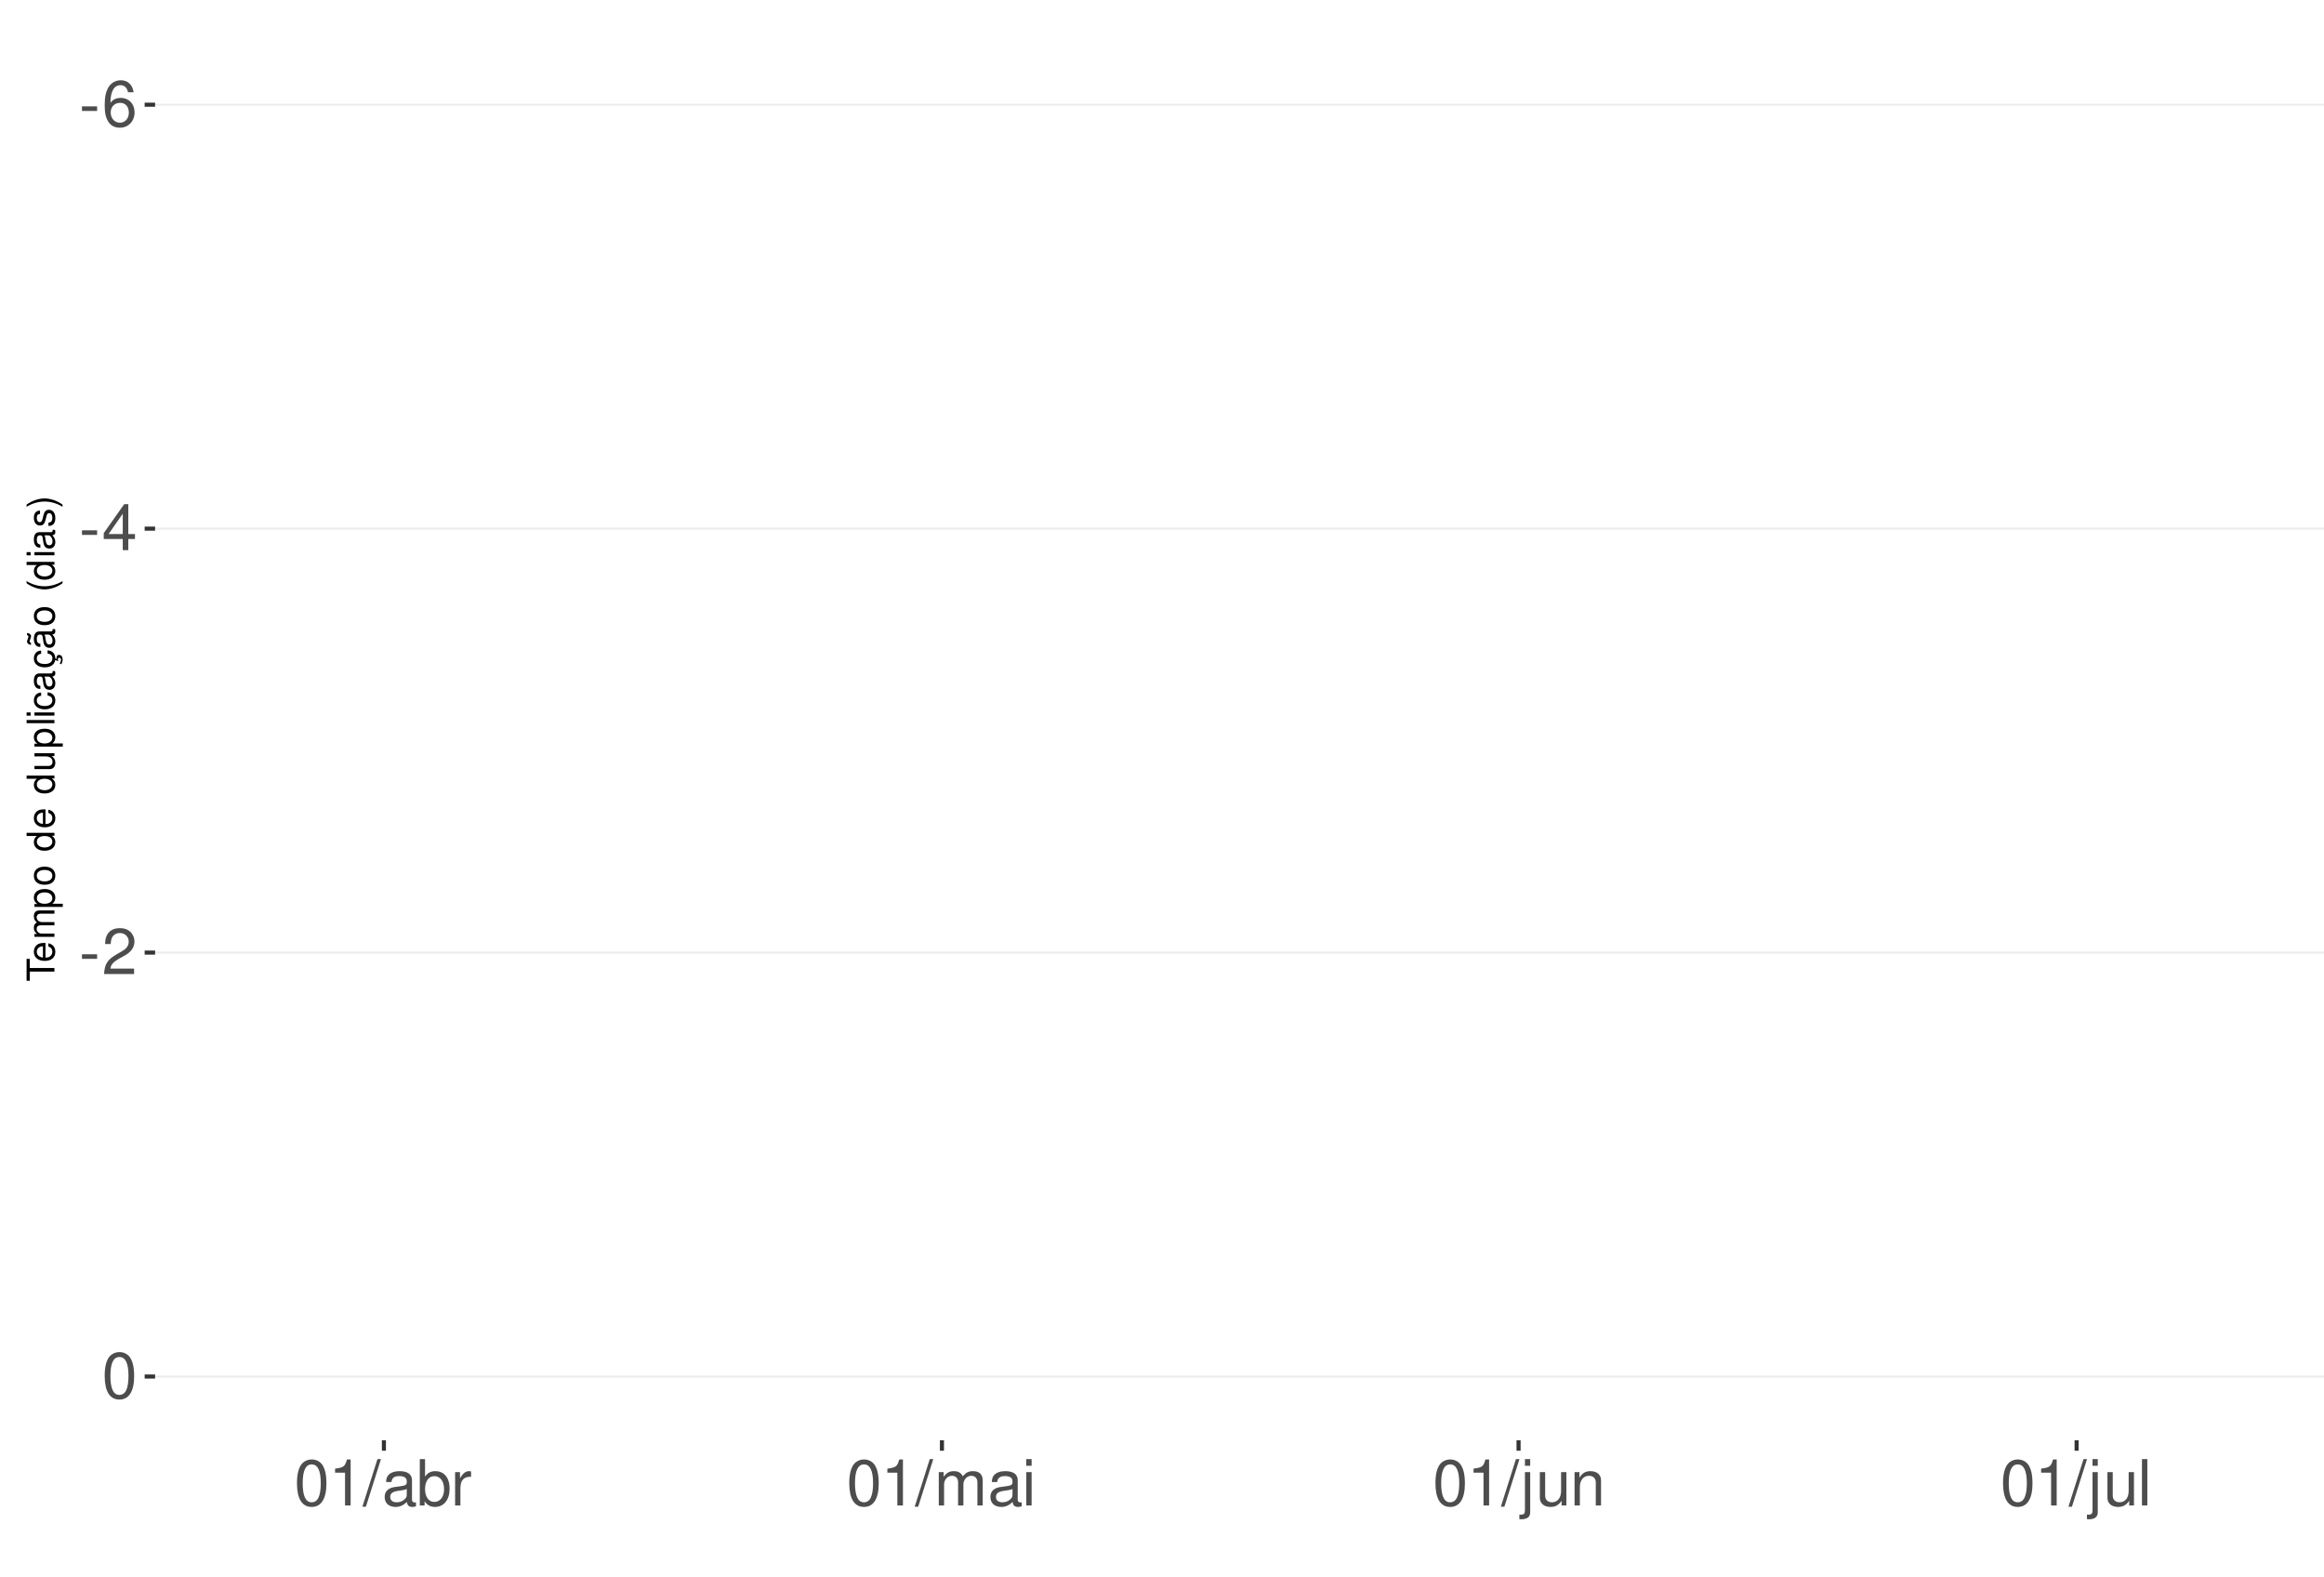
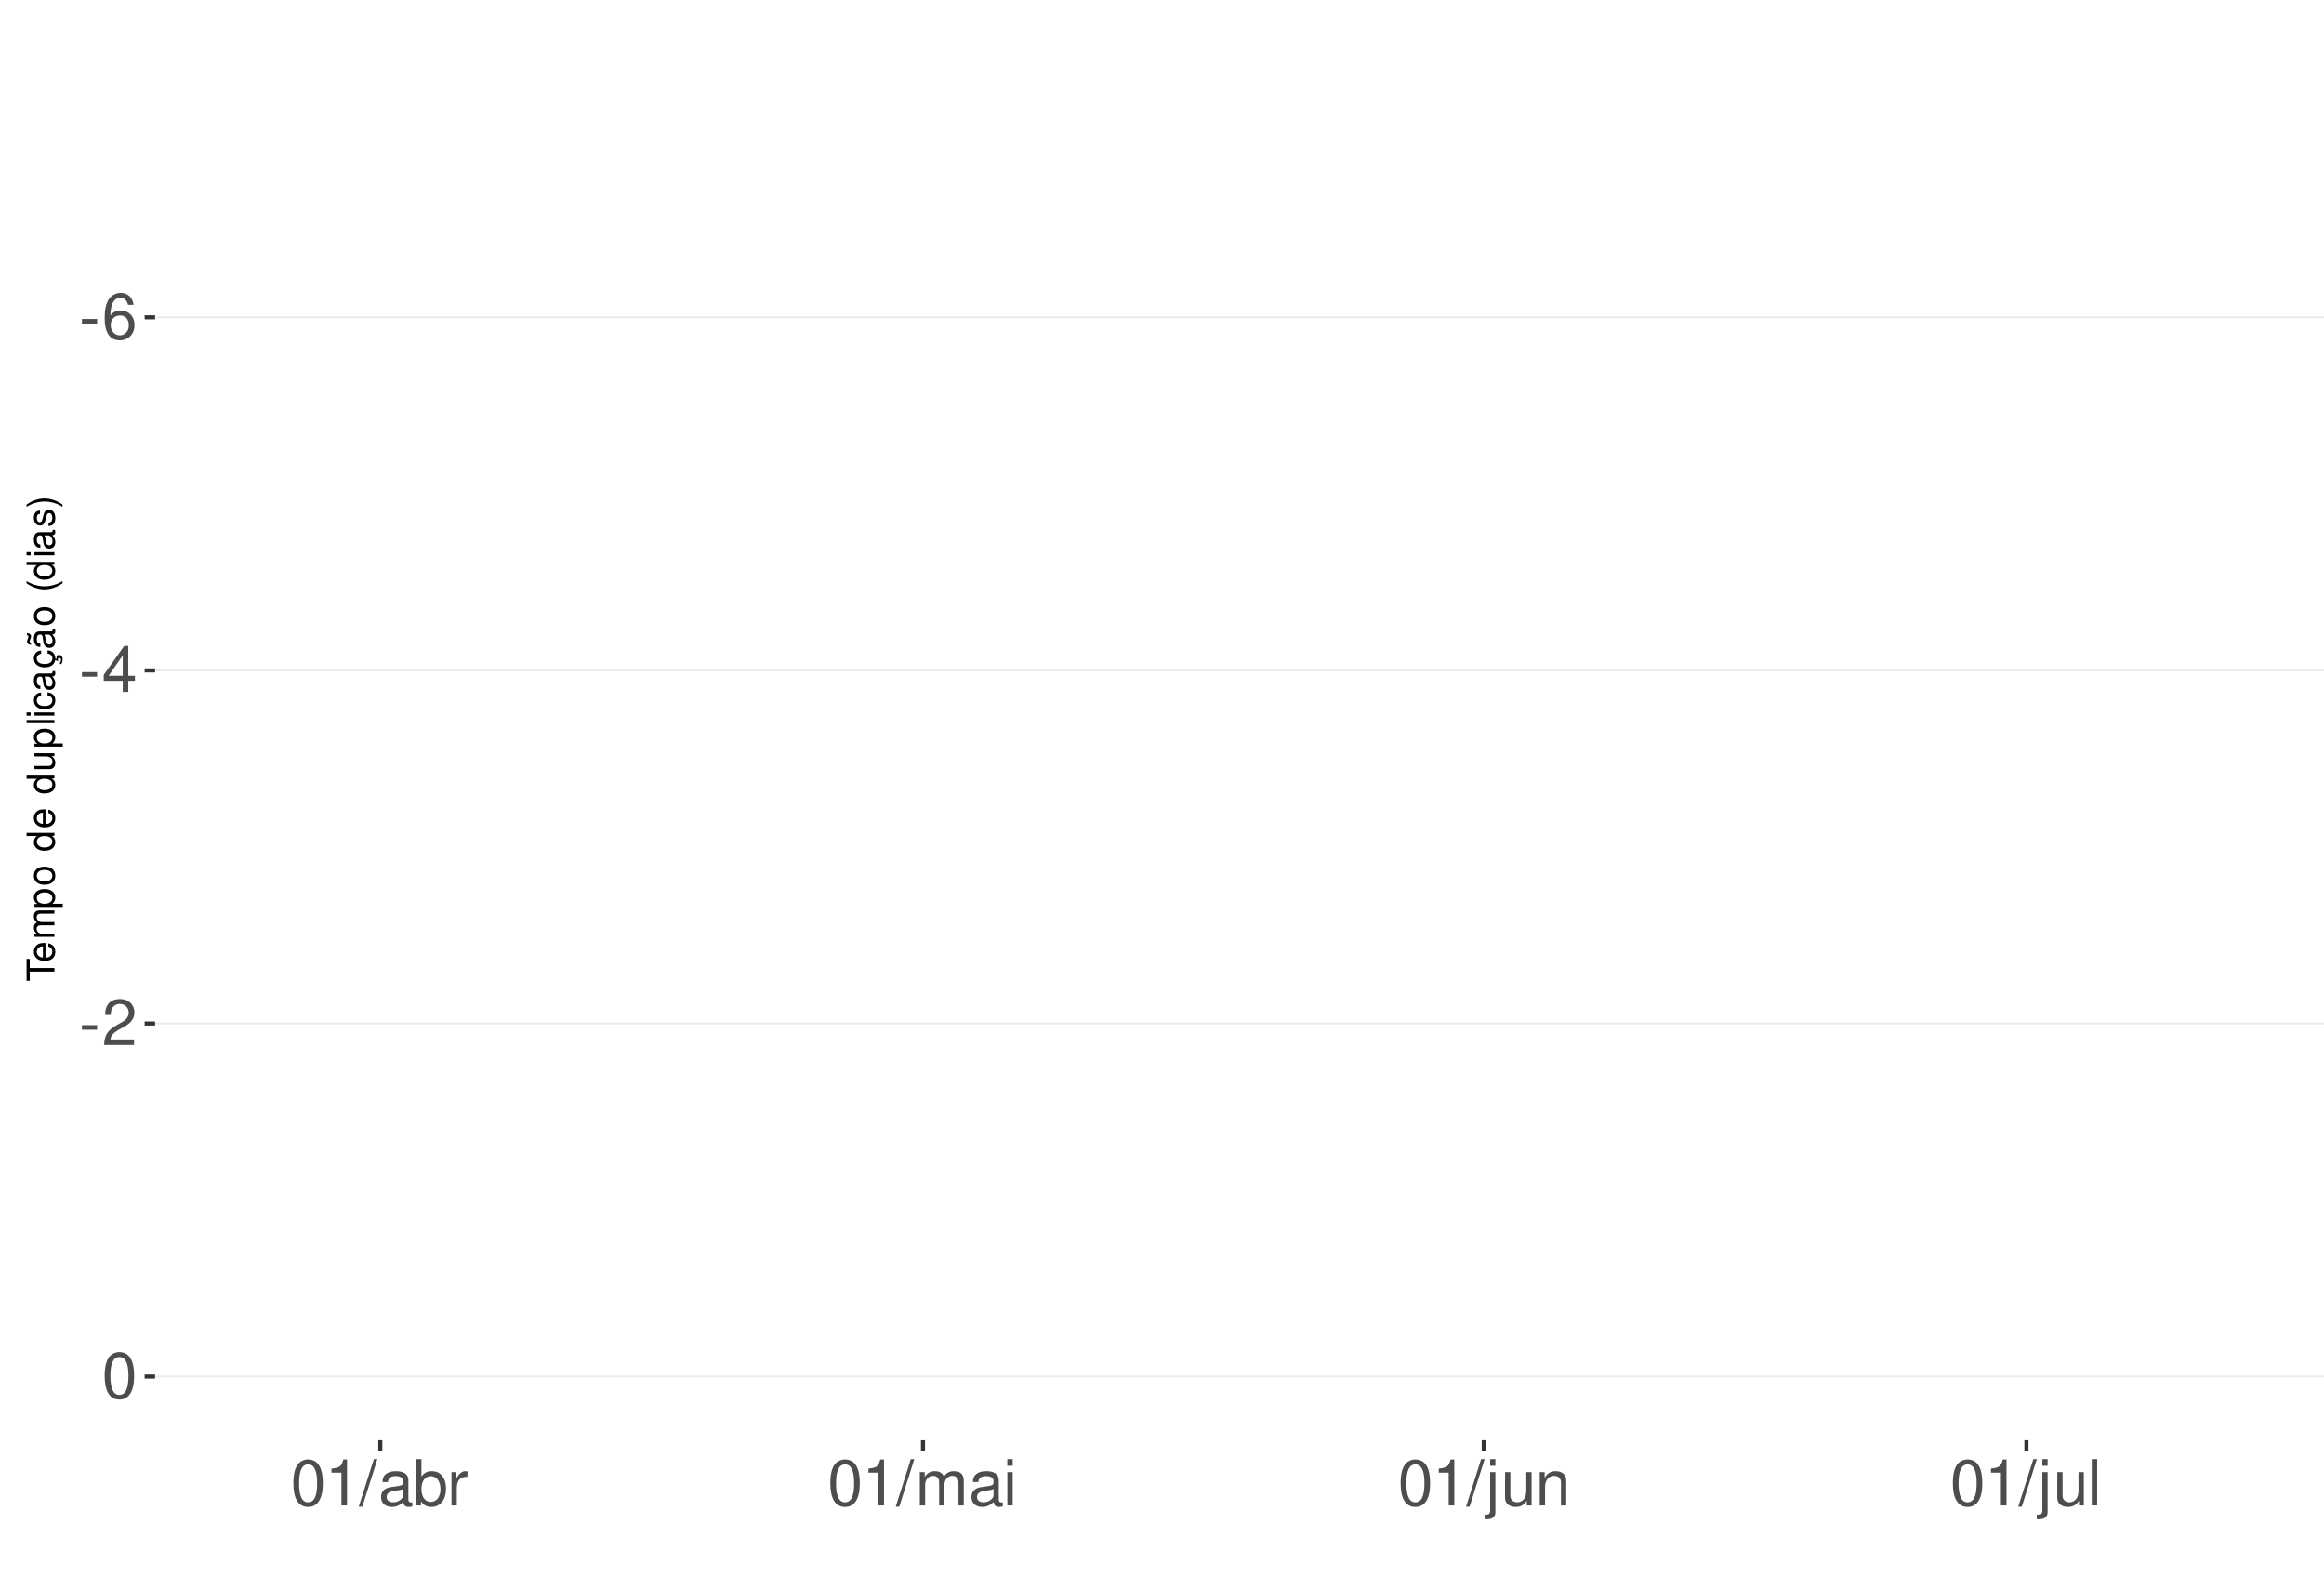
<svg xmlns="http://www.w3.org/2000/svg" xmlns:xlink="http://www.w3.org/1999/xlink" width="609pt" height="413pt" viewBox="0 0 609 413" version="1.1">
  <defs>
    <g>
      <symbol overflow="visible" id="glyph0-0">
        <path style="stroke:none;" d="" />
      </symbol>
      <symbol overflow="visible" id="glyph0-1">
        <path style="stroke:none;" d="M 4.734 -5.203 L 0.766 -5.203 L 0.766 -4 L 4.734 -4 Z M 4.734 -5.203 " />
      </symbol>
      <symbol overflow="visible" id="glyph0-2">
        <path style="stroke:none;" d="M 8.297 -8.906 C 8.016 -10.875 6.75 -12.047 4.953 -12.047 C 3.641 -12.047 2.484 -11.406 1.781 -10.328 C 1.031 -9.141 0.719 -7.672 0.719 -5.5 C 0.719 -3.469 1 -2.188 1.719 -1.109 C 2.344 -0.141 3.375 0.391 4.688 0.391 C 6.922 0.391 8.547 -1.297 8.547 -3.641 C 8.547 -5.859 7.047 -7.422 4.938 -7.422 C 3.766 -7.422 2.844 -7 2.219 -6.109 C 2.234 -9.094 3.172 -10.75 4.844 -10.75 C 5.875 -10.75 6.594 -10.078 6.828 -8.906 Z M 4.75 -6.125 C 6.156 -6.125 7.047 -5.125 7.047 -3.531 C 7.047 -2.016 6.047 -0.922 4.703 -0.922 C 3.328 -0.922 2.297 -2.062 2.297 -3.594 C 2.297 -5.094 3.297 -6.125 4.75 -6.125 Z M 4.75 -6.125 " />
      </symbol>
      <symbol overflow="visible" id="glyph0-3">
        <path style="stroke:none;" d="M 5.453 -2.922 L 5.453 0 L 6.906 0 L 6.906 -2.922 L 8.656 -2.922 L 8.656 -4.234 L 6.906 -4.234 L 6.906 -12.047 L 5.828 -12.047 L 0.469 -4.469 L 0.469 -2.922 Z M 5.453 -4.234 L 1.75 -4.234 L 5.453 -9.547 Z M 5.453 -4.234 " />
      </symbol>
      <symbol overflow="visible" id="glyph0-4">
        <path style="stroke:none;" d="M 8.422 -1.453 L 2.219 -1.453 C 2.359 -2.453 2.891 -3.078 4.344 -3.969 L 6.016 -4.891 C 7.656 -5.812 8.516 -7.047 8.516 -8.531 C 8.516 -9.531 8.109 -10.453 7.406 -11.109 C 6.719 -11.75 5.844 -12.047 4.734 -12.047 C 3.234 -12.047 2.109 -11.516 1.469 -10.484 C 1.047 -9.844 0.859 -9.094 0.828 -7.875 L 2.297 -7.875 C 2.344 -8.688 2.453 -9.172 2.641 -9.578 C 3.031 -10.312 3.797 -10.766 4.688 -10.766 C 6.016 -10.766 7.016 -9.797 7.016 -8.5 C 7.016 -7.531 6.469 -6.703 5.406 -6.094 L 3.875 -5.203 C 1.422 -3.781 0.703 -2.641 0.562 -0.016 L 8.422 -0.016 Z M 8.422 -1.453 " />
      </symbol>
      <symbol overflow="visible" id="glyph0-5">
        <path style="stroke:none;" d="M 4.578 -12.047 C 3.484 -12.047 2.484 -11.547 1.859 -10.734 C 1.094 -9.656 0.719 -8.062 0.719 -5.828 C 0.719 -1.766 2.047 0.391 4.578 0.391 C 7.078 0.391 8.438 -1.766 8.438 -5.734 C 8.438 -8.062 8.078 -9.625 7.297 -10.734 C 6.672 -11.562 5.703 -12.047 4.578 -12.047 Z M 4.578 -10.75 C 6.156 -10.75 6.953 -9.125 6.953 -5.859 C 6.953 -2.438 6.172 -0.828 4.547 -0.828 C 3 -0.828 2.219 -2.5 2.219 -5.812 C 2.219 -9.125 3 -10.75 4.578 -10.75 Z M 4.578 -10.75 " />
      </symbol>
      <symbol overflow="visible" id="glyph0-6">
        <path style="stroke:none;" d="M 4.312 -8.578 L 4.312 0 L 5.781 0 L 5.781 -12.047 L 4.812 -12.047 C 4.297 -10.188 3.969 -9.938 1.703 -9.641 L 1.703 -8.578 Z M 4.312 -8.578 " />
      </symbol>
      <symbol overflow="visible" id="glyph0-7">
        <path style="stroke:none;" d="M 3.812 -12.141 L -0.141 0.328 L 0.781 0.328 L 4.734 -12.141 Z M 3.812 -12.141 " />
      </symbol>
      <symbol overflow="visible" id="glyph0-8">
        <path style="stroke:none;" d="M 8.906 -0.812 C 8.766 -0.781 8.688 -0.781 8.609 -0.781 C 8.125 -0.781 7.859 -1.031 7.859 -1.469 L 7.859 -6.594 C 7.859 -8.141 6.734 -8.984 4.578 -8.984 C 3.297 -8.984 2.281 -8.609 1.688 -7.969 C 1.281 -7.516 1.109 -7.016 1.078 -6.141 L 2.484 -6.141 C 2.594 -7.219 3.234 -7.688 4.531 -7.688 C 5.797 -7.688 6.484 -7.234 6.484 -6.391 L 6.484 -6.031 C 6.469 -5.438 6.156 -5.219 5.031 -5.062 C 3.062 -4.812 2.766 -4.75 2.234 -4.531 C 1.219 -4.094 0.703 -3.328 0.703 -2.203 C 0.703 -0.609 1.797 0.391 3.562 0.391 C 4.656 0.391 5.547 0 6.531 -0.906 C 6.625 0 7.062 0.391 7.969 0.391 C 8.266 0.391 8.438 0.344 8.906 0.234 Z M 6.484 -2.75 C 6.484 -2.281 6.344 -2 5.922 -1.609 C 5.359 -1.094 4.688 -0.828 3.859 -0.828 C 2.781 -0.828 2.156 -1.344 2.156 -2.234 C 2.156 -3.141 2.75 -3.609 4.25 -3.828 C 5.734 -4.031 6.016 -4.094 6.484 -4.312 Z M 6.484 -2.75 " />
      </symbol>
      <symbol overflow="visible" id="glyph0-9">
        <path style="stroke:none;" d="M 0.906 -12.141 L 0.906 0 L 2.156 0 L 2.156 -1.109 C 2.812 -0.094 3.703 0.391 4.906 0.391 C 7.219 0.391 8.719 -1.5 8.719 -4.391 C 8.719 -7.234 7.297 -8.984 4.984 -8.984 C 3.781 -8.984 2.938 -8.531 2.281 -7.547 L 2.281 -12.141 Z M 4.719 -7.672 C 6.266 -7.672 7.266 -6.328 7.266 -4.25 C 7.266 -2.266 6.234 -0.922 4.719 -0.922 C 3.234 -0.922 2.281 -2.25 2.281 -4.297 C 2.281 -6.344 3.234 -7.672 4.719 -7.672 Z M 4.719 -7.672 " />
      </symbol>
      <symbol overflow="visible" id="glyph0-10">
        <path style="stroke:none;" d="M 1.156 -8.734 L 1.156 0 L 2.547 0 L 2.547 -4.531 C 2.562 -6.625 3.438 -7.562 5.344 -7.516 L 5.344 -8.922 C 5.109 -8.969 4.984 -8.984 4.812 -8.984 C 3.922 -8.984 3.234 -8.438 2.438 -7.141 L 2.438 -8.734 Z M 1.156 -8.734 " />
      </symbol>
      <symbol overflow="visible" id="glyph0-11">
        <path style="stroke:none;" d="M 1.172 -8.734 L 1.172 0 L 2.562 0 L 2.562 -5.484 C 2.562 -6.75 3.484 -7.766 4.609 -7.766 C 5.641 -7.766 6.234 -7.125 6.234 -6.016 L 6.234 0 L 7.625 0 L 7.625 -5.484 C 7.625 -6.75 8.547 -7.766 9.672 -7.766 C 10.688 -7.766 11.297 -7.109 11.297 -6.016 L 11.297 0 L 12.688 0 L 12.688 -6.547 C 12.688 -8.109 11.797 -8.984 10.156 -8.984 C 9 -8.984 8.297 -8.625 7.484 -7.641 C 6.969 -8.578 6.266 -8.984 5.125 -8.984 C 3.969 -8.984 3.188 -8.547 2.453 -7.5 L 2.453 -8.734 Z M 1.172 -8.734 " />
      </symbol>
      <symbol overflow="visible" id="glyph0-12">
        <path style="stroke:none;" d="M 2.5 -8.734 L 1.109 -8.734 L 1.109 0 L 2.5 0 Z M 2.5 -12.141 L 1.094 -12.141 L 1.094 -10.391 L 2.5 -10.391 Z M 2.5 -12.141 " />
      </symbol>
      <symbol overflow="visible" id="glyph0-13">
        <path style="stroke:none;" d="M 1.172 -8.734 L 1.172 1.266 C 1.172 2.125 0.906 2.422 0.031 2.422 C -0.062 2.422 -0.109 2.422 -0.297 2.406 L -0.297 3.578 C -0.141 3.609 -0.047 3.625 0.172 3.625 C 1.734 3.625 2.547 3.016 2.547 1.812 L 2.547 -8.734 Z M 2.547 -12.141 L 1.172 -12.141 L 1.172 -10.391 L 2.547 -10.391 Z M 2.547 -12.141 " />
      </symbol>
      <symbol overflow="visible" id="glyph0-14">
        <path style="stroke:none;" d="M 8.031 0 L 8.031 -8.734 L 6.641 -8.734 L 6.641 -3.781 C 6.641 -2 5.719 -0.828 4.266 -0.828 C 3.172 -0.828 2.469 -1.5 2.469 -2.547 L 2.469 -8.734 L 1.078 -8.734 L 1.078 -2 C 1.078 -0.547 2.172 0.391 3.859 0.391 C 5.141 0.391 5.969 -0.062 6.781 -1.219 L 6.781 0 Z M 8.031 0 " />
      </symbol>
      <symbol overflow="visible" id="glyph0-15">
        <path style="stroke:none;" d="M 1.172 -8.734 L 1.172 0 L 2.562 0 L 2.562 -4.812 C 2.562 -6.594 3.5 -7.766 4.938 -7.766 C 6.031 -7.766 6.734 -7.094 6.734 -6.047 L 6.734 0 L 8.109 0 L 8.109 -6.594 C 8.109 -8.047 7.031 -8.984 5.344 -8.984 C 4.047 -8.984 3.219 -8.484 2.453 -7.266 L 2.453 -8.734 Z M 1.172 -8.734 " />
      </symbol>
      <symbol overflow="visible" id="glyph0-16">
        <path style="stroke:none;" d="M 2.531 -12.141 L 1.125 -12.141 L 1.125 0 L 2.531 0 Z M 2.531 -12.141 " />
      </symbol>
      <symbol overflow="visible" id="glyph1-0">
        <path style="stroke:none;" d="" />
      </symbol>
      <symbol overflow="visible" id="glyph1-1">
        <path style="stroke:none;" d="M -6.469 -3.547 L -6.469 -5.938 L -7.297 -5.938 L -7.297 -0.203 L -6.469 -0.203 L -6.469 -2.609 L 0 -2.609 L 0 -3.547 Z M -6.469 -3.547 " />
      </symbol>
      <symbol overflow="visible" id="glyph1-2">
        <path style="stroke:none;" d="M -2.344 -5.125 C -3.141 -5.125 -3.625 -5.062 -4.016 -4.922 C -4.875 -4.578 -5.391 -3.781 -5.391 -2.797 C -5.391 -1.344 -4.281 -0.406 -2.547 -0.406 C -0.812 -0.406 0.234 -1.297 0.234 -2.781 C 0.234 -3.984 -0.453 -4.812 -1.594 -5.016 L -1.594 -4.188 C -0.906 -3.953 -0.547 -3.484 -0.547 -2.812 C -0.547 -2.281 -0.781 -1.828 -1.219 -1.547 C -1.516 -1.344 -1.812 -1.281 -2.344 -1.266 Z M -3.016 -1.297 C -3.984 -1.359 -4.625 -1.953 -4.625 -2.797 C -4.625 -3.641 -3.953 -4.234 -3.016 -4.234 Z M -3.016 -1.297 " />
      </symbol>
      <symbol overflow="visible" id="glyph1-3">
        <path style="stroke:none;" d="M -5.234 -0.703 L 0 -0.703 L 0 -1.547 L -3.297 -1.547 C -4.047 -1.547 -4.656 -2.094 -4.656 -2.766 C -4.656 -3.391 -4.281 -3.734 -3.609 -3.734 L 0 -3.734 L 0 -4.578 L -3.297 -4.578 C -4.047 -4.578 -4.656 -5.125 -4.656 -5.812 C -4.656 -6.422 -4.266 -6.781 -3.609 -6.781 L 0 -6.781 L 0 -7.625 L -3.938 -7.625 C -4.875 -7.625 -5.391 -7.078 -5.391 -6.094 C -5.391 -5.406 -5.188 -4.984 -4.594 -4.484 C -5.156 -4.188 -5.391 -3.766 -5.391 -3.078 C -5.391 -2.375 -5.125 -1.906 -4.5 -1.469 L -5.234 -1.469 Z M -5.234 -0.703 " />
      </symbol>
      <symbol overflow="visible" id="glyph1-4">
        <path style="stroke:none;" d="M 2.188 -0.547 L 2.188 -1.375 L -0.547 -1.375 C -0.016 -1.812 0.234 -2.312 0.234 -2.984 C 0.234 -4.344 -0.859 -5.234 -2.531 -5.234 C -4.297 -5.234 -5.391 -4.375 -5.391 -2.984 C -5.391 -2.266 -5.062 -1.703 -4.453 -1.312 L -5.234 -1.312 L -5.234 -0.547 Z M -4.609 -2.844 C -4.609 -3.766 -3.797 -4.359 -2.547 -4.359 C -1.359 -4.359 -0.547 -3.75 -0.547 -2.844 C -0.547 -1.953 -1.344 -1.375 -2.578 -1.375 C -3.812 -1.375 -4.609 -1.953 -4.609 -2.844 Z M -4.609 -2.844 " />
      </symbol>
      <symbol overflow="visible" id="glyph1-5">
        <path style="stroke:none;" d="M -5.391 -2.719 C -5.391 -1.234 -4.344 -0.359 -2.578 -0.359 C -0.812 -0.359 0.234 -1.234 0.234 -2.734 C 0.234 -4.203 -0.812 -5.094 -2.547 -5.094 C -4.359 -5.094 -5.391 -4.234 -5.391 -2.719 Z M -4.625 -2.734 C -4.625 -3.672 -3.844 -4.234 -2.547 -4.234 C -1.312 -4.234 -0.547 -3.656 -0.547 -2.734 C -0.547 -1.797 -1.312 -1.234 -2.578 -1.234 C -3.844 -1.234 -4.625 -1.797 -4.625 -2.734 Z M -4.625 -2.734 " />
      </symbol>
      <symbol overflow="visible" id="glyph1-6">
        <path style="stroke:none;" d="" />
      </symbol>
      <symbol overflow="visible" id="glyph1-7">
        <path style="stroke:none;" d="M -7.297 -4.953 L -7.297 -4.125 L -4.578 -4.125 C -5.109 -3.766 -5.391 -3.203 -5.391 -2.516 C -5.391 -1.156 -4.297 -0.266 -2.625 -0.266 C -0.859 -0.266 0.234 -1.125 0.234 -2.547 C 0.234 -3.266 -0.047 -3.766 -0.688 -4.203 L 0 -4.203 L 0 -4.953 Z M -4.609 -2.656 C -4.609 -3.547 -3.812 -4.125 -2.562 -4.125 C -1.344 -4.125 -0.547 -3.547 -0.547 -2.656 C -0.547 -1.734 -1.359 -1.125 -2.578 -1.125 C -3.797 -1.125 -4.609 -1.734 -4.609 -2.656 Z M -4.609 -2.656 " />
      </symbol>
      <symbol overflow="visible" id="glyph1-8">
        <path style="stroke:none;" d="M 0 -4.812 L -5.234 -4.812 L -5.234 -3.984 L -2.266 -3.984 C -1.203 -3.984 -0.5 -3.438 -0.5 -2.562 C -0.5 -1.906 -0.906 -1.484 -1.531 -1.484 L -5.234 -1.484 L -5.234 -0.656 L -1.203 -0.656 C -0.328 -0.656 0.234 -1.297 0.234 -2.312 C 0.234 -3.094 -0.047 -3.578 -0.734 -4.062 L 0 -4.062 Z M 0 -4.812 " />
      </symbol>
      <symbol overflow="visible" id="glyph1-9">
        <path style="stroke:none;" d="M -7.297 -1.516 L -7.297 -0.688 L 0 -0.688 L 0 -1.516 Z M -7.297 -1.516 " />
      </symbol>
      <symbol overflow="visible" id="glyph1-10">
        <path style="stroke:none;" d="M -5.234 -1.5 L -5.234 -0.672 L 0 -0.672 L 0 -1.5 Z M -7.297 -1.5 L -7.297 -0.656 L -6.234 -0.656 L -6.234 -1.5 Z M -7.297 -1.5 " />
      </symbol>
      <symbol overflow="visible" id="glyph1-11">
        <path style="stroke:none;" d="M -3.484 -4.703 C -3.984 -4.672 -4.312 -4.562 -4.609 -4.359 C -5.094 -4 -5.391 -3.375 -5.391 -2.641 C -5.391 -1.219 -4.266 -0.312 -2.531 -0.312 C -0.844 -0.312 0.234 -1.203 0.234 -2.625 C 0.234 -3.875 -0.516 -4.672 -1.797 -4.766 L -1.797 -3.938 C -0.953 -3.797 -0.547 -3.359 -0.547 -2.656 C -0.547 -1.734 -1.297 -1.188 -2.531 -1.188 C -3.844 -1.188 -4.625 -1.719 -4.625 -2.625 C -4.625 -3.328 -4.203 -3.766 -3.484 -3.875 Z M -3.484 -4.703 " />
      </symbol>
      <symbol overflow="visible" id="glyph1-12">
        <path style="stroke:none;" d="M -0.484 -5.344 C -0.469 -5.266 -0.469 -5.219 -0.469 -5.172 C -0.469 -4.875 -0.625 -4.719 -0.875 -4.719 L -3.953 -4.719 C -4.891 -4.719 -5.391 -4.047 -5.391 -2.75 C -5.391 -1.984 -5.172 -1.375 -4.781 -1.016 C -4.516 -0.766 -4.203 -0.672 -3.688 -0.656 L -3.688 -1.484 C -4.328 -1.562 -4.625 -1.938 -4.625 -2.719 C -4.625 -3.484 -4.344 -3.891 -3.844 -3.891 L -3.625 -3.891 C -3.266 -3.875 -3.125 -3.703 -3.047 -3.016 C -2.891 -1.844 -2.844 -1.656 -2.719 -1.344 C -2.453 -0.734 -2 -0.422 -1.312 -0.422 C -0.375 -0.422 0.234 -1.078 0.234 -2.141 C 0.234 -2.797 0 -3.328 -0.547 -3.922 C 0 -3.984 0.234 -4.234 0.234 -4.781 C 0.234 -4.953 0.203 -5.062 0.141 -5.344 Z M -1.656 -3.891 C -1.375 -3.891 -1.203 -3.812 -0.969 -3.562 C -0.656 -3.219 -0.5 -2.812 -0.5 -2.312 C -0.5 -1.672 -0.812 -1.297 -1.344 -1.297 C -1.891 -1.297 -2.172 -1.656 -2.297 -2.547 C -2.422 -3.438 -2.453 -3.609 -2.594 -3.891 Z M -1.656 -3.891 " />
      </symbol>
      <symbol overflow="visible" id="glyph1-13">
        <path style="stroke:none;" d="M 0.234 -2.641 C 0.234 -3.875 -0.547 -4.703 -1.797 -4.766 L -1.797 -3.938 C -0.953 -3.797 -0.531 -3.359 -0.531 -2.656 C -0.531 -1.734 -1.281 -1.188 -2.516 -1.188 C -3.844 -1.188 -4.625 -1.719 -4.625 -2.625 C -4.625 -3.328 -4.203 -3.766 -3.484 -3.875 L -3.484 -4.703 C -3.984 -4.672 -4.312 -4.562 -4.609 -4.359 C -5.094 -4 -5.391 -3.375 -5.391 -2.641 C -5.391 -1.219 -4.266 -0.312 -2.531 -0.312 C -1.469 -0.312 -0.625 -0.672 -0.156 -1.312 C 0.047 -1.594 0.125 -1.812 0.203 -2.25 L 0.922 -1.938 L 0.984 -2.062 C 0.938 -2.188 0.906 -2.25 0.906 -2.375 C 0.906 -2.656 1.047 -2.828 1.281 -2.828 C 1.547 -2.828 1.734 -2.594 1.734 -2.297 C 1.734 -2.031 1.672 -1.844 1.438 -1.406 L 1.406 -1.312 L 1.812 -1.094 C 2.078 -1.75 2.141 -1.953 2.141 -2.344 C 2.141 -3.109 1.781 -3.578 1.203 -3.578 C 0.781 -3.578 0.547 -3.297 0.547 -2.797 C 0.547 -2.703 0.547 -2.641 0.562 -2.516 Z M 0.234 -2.641 " />
      </symbol>
      <symbol overflow="visible" id="glyph1-14">
        <path style="stroke:none;" d="M -0.484 -5.344 C -0.469 -5.266 -0.469 -5.219 -0.469 -5.172 C -0.469 -4.875 -0.625 -4.719 -0.875 -4.719 L -3.953 -4.719 C -4.891 -4.719 -5.391 -4.047 -5.391 -2.75 C -5.391 -1.984 -5.172 -1.375 -4.781 -1.016 C -4.516 -0.766 -4.203 -0.672 -3.688 -0.656 L -3.688 -1.484 C -4.328 -1.562 -4.625 -1.938 -4.625 -2.719 C -4.625 -3.484 -4.344 -3.891 -3.844 -3.891 L -3.625 -3.891 C -3.266 -3.875 -3.125 -3.703 -3.047 -3.016 C -2.891 -1.844 -2.844 -1.656 -2.719 -1.344 C -2.453 -0.734 -2 -0.422 -1.312 -0.422 C -0.375 -0.422 0.234 -1.078 0.234 -2.141 C 0.234 -2.797 0 -3.328 -0.547 -3.922 C 0 -3.984 0.234 -4.234 0.234 -4.781 C 0.234 -4.953 0.203 -5.062 0.141 -5.344 Z M -1.656 -3.891 C -1.375 -3.891 -1.203 -3.812 -0.969 -3.562 C -0.656 -3.219 -0.5 -2.812 -0.5 -2.312 C -0.5 -1.672 -0.812 -1.297 -1.344 -1.297 C -1.891 -1.297 -2.172 -1.656 -2.297 -2.547 C -2.422 -3.438 -2.453 -3.609 -2.594 -3.891 Z M -7.172 -3.75 C -6.922 -3.672 -6.812 -3.547 -6.812 -3.375 C -6.812 -3.25 -6.875 -2.984 -6.984 -2.734 C -7.156 -2.312 -7.172 -2.25 -7.172 -2.047 C -7.172 -1.594 -6.797 -1.297 -6.141 -1.188 L -6.141 -1.766 C -6.375 -1.812 -6.5 -1.938 -6.5 -2.094 C -6.5 -2.203 -6.469 -2.344 -6.375 -2.578 C -6.156 -3.156 -6.125 -3.234 -6.125 -3.438 C -6.125 -3.922 -6.484 -4.219 -7.172 -4.312 Z M -7.172 -3.75 " />
      </symbol>
      <symbol overflow="visible" id="glyph1-15">
        <path style="stroke:none;" d="M -7.297 -2.359 C -5.984 -1.359 -4.156 -0.734 -2.594 -0.734 C -1.016 -0.734 0.812 -1.359 2.125 -2.359 L 2.125 -2.906 C 0.688 -2.031 -0.984 -1.547 -2.594 -1.547 C -4.188 -1.547 -5.875 -2.031 -7.297 -2.906 Z M -7.297 -2.359 " />
      </symbol>
      <symbol overflow="visible" id="glyph1-16">
        <path style="stroke:none;" d="M -3.781 -4.375 C -4.812 -4.375 -5.391 -3.688 -5.391 -2.484 C -5.391 -1.266 -4.766 -0.469 -3.797 -0.469 C -2.969 -0.469 -2.578 -0.891 -2.281 -2.125 L -2.094 -2.906 C -1.953 -3.484 -1.734 -3.719 -1.375 -3.719 C -0.875 -3.719 -0.547 -3.234 -0.547 -2.5 C -0.547 -2.047 -0.672 -1.672 -0.891 -1.453 C -1.047 -1.328 -1.188 -1.266 -1.562 -1.219 L -1.562 -0.344 C -0.344 -0.375 0.234 -1.062 0.234 -2.438 C 0.234 -3.75 -0.422 -4.594 -1.438 -4.594 C -2.203 -4.594 -2.641 -4.156 -2.891 -3.109 L -3.078 -2.312 C -3.234 -1.625 -3.453 -1.344 -3.828 -1.344 C -4.312 -1.344 -4.625 -1.766 -4.625 -2.453 C -4.625 -3.125 -4.328 -3.484 -3.781 -3.5 Z M -3.781 -4.375 " />
      </symbol>
      <symbol overflow="visible" id="glyph1-17">
        <path style="stroke:none;" d="M 2.125 -0.938 C 0.812 -1.938 -1.016 -2.562 -2.578 -2.562 C -4.156 -2.562 -5.984 -1.938 -7.297 -0.938 L -7.297 -0.375 C -5.859 -1.266 -4.188 -1.75 -2.578 -1.75 C -0.984 -1.75 0.703 -1.266 2.125 -0.375 Z M 2.125 -0.938 " />
      </symbol>
    </g>
    <clipPath id="clip1">
      <path d="M 40.645 9.961 L 609 9.961 L 609 377.328 L 40.645 377.328 Z M 40.645 9.961 " />
    </clipPath>
    <clipPath id="clip2">
-       <path d="M 40.645 27 L 609 27 L 609 28 L 40.645 28 Z M 40.645 27 " />
+       <path d="M 40.645 82 L 609 82 L 609 84 L 40.645 84 Z M 40.645 82 " />
    </clipPath>
    <clipPath id="clip3">
-       <path d="M 40.645 138 L 609 138 L 609 139 L 40.645 139 Z M 40.645 138 " />
+       <path d="M 40.645 175 L 609 175 L 609 176 L 40.645 176 Z M 40.645 175 " />
    </clipPath>
    <clipPath id="clip4">
-       <path d="M 40.645 249 L 609 249 L 609 250 L 40.645 250 Z M 40.645 249 " />
+       <path d="M 40.645 267 L 609 267 L 609 269 L 40.645 269 Z M 40.645 267 " />
    </clipPath>
    <clipPath id="clip5">
      <path d="M 40.645 360 L 609 360 L 609 361 L 40.645 361 Z M 40.645 360 " />
    </clipPath>
  </defs>
  <g id="surface354">
    <rect x="0" y="0" width="609" height="413" style="fill:rgb(100%,100%,100%);fill-opacity:1;stroke:none;" />
    <rect x="0" y="0" width="609" height="413" style="fill:rgb(100%,100%,100%);fill-opacity:1;stroke:none;" />
    <path style="fill:none;stroke-width:1.067;stroke-linecap:round;stroke-linejoin:round;stroke:rgb(100%,100%,100%);stroke-opacity:1;stroke-miterlimit:10;" d="M 0 413 L 609 413 L 609 0 L 0 0 Z M 0 413 " />
    <g clip-path="url(#clip1)" clip-rule="nonzero">
      <path style=" stroke:none;fill-rule:nonzero;fill:rgb(100%,100%,100%);fill-opacity:1;" d="M 40.645 377.328 L 609 377.328 L 609 9.961 L 40.645 9.961 Z M 40.645 377.328 " />
    </g>
    <g clip-path="url(#clip2)" clip-rule="nonzero">
-       <path style="fill:none;stroke-width:0.533;stroke-linecap:butt;stroke-linejoin:round;stroke:rgb(92.157%,92.157%,92.157%);stroke-opacity:1;stroke-miterlimit:10;" d="M 40.645 27.43 L 609 27.43 " />
+       <path style="fill:none;stroke-width:0.533;stroke-linecap:butt;stroke-linejoin:round;stroke:rgb(92.157%,92.157%,92.157%);stroke-opacity:1;stroke-miterlimit:10;" d="M 40.645 83.137 L 609 83.137 " />
    </g>
    <g clip-path="url(#clip3)" clip-rule="nonzero">
-       <path style="fill:none;stroke-width:0.533;stroke-linecap:butt;stroke-linejoin:round;stroke:rgb(92.157%,92.157%,92.157%);stroke-opacity:1;stroke-miterlimit:10;" d="M 40.645 138.496 L 609 138.496 " />
+       <path style="fill:none;stroke-width:0.533;stroke-linecap:butt;stroke-linejoin:round;stroke:rgb(92.157%,92.157%,92.157%);stroke-opacity:1;stroke-miterlimit:10;" d="M 40.645 175.633 L 609 175.633 " />
    </g>
    <g clip-path="url(#clip4)" clip-rule="nonzero">
-       <path style="fill:none;stroke-width:0.533;stroke-linecap:butt;stroke-linejoin:round;stroke:rgb(92.157%,92.157%,92.157%);stroke-opacity:1;stroke-miterlimit:10;" d="M 40.645 249.562 L 609 249.562 " />
+       <path style="fill:none;stroke-width:0.533;stroke-linecap:butt;stroke-linejoin:round;stroke:rgb(92.157%,92.157%,92.157%);stroke-opacity:1;stroke-miterlimit:10;" d="M 40.645 268.133 L 609 268.133 " />
    </g>
    <g clip-path="url(#clip5)" clip-rule="nonzero">
      <path style="fill:none;stroke-width:0.533;stroke-linecap:butt;stroke-linejoin:round;stroke:rgb(92.157%,92.157%,92.157%);stroke-opacity:1;stroke-miterlimit:10;" d="M 40.645 360.629 L 609 360.629 " />
    </g>
    <g style="fill:rgb(30.196%,30.196%,30.196%);fill-opacity:1;">
-       <use xlink:href="#glyph0-1" x="20.715" y="33.067" />
-       <use xlink:href="#glyph0-2" x="26.715" y="33.067" />
-     </g>
-     <g style="fill:rgb(30.196%,30.196%,30.196%);fill-opacity:1;">
-       <use xlink:href="#glyph0-1" x="20.715" y="144.134" />
-       <use xlink:href="#glyph0-3" x="26.715" y="144.134" />
-     </g>
-     <g style="fill:rgb(30.196%,30.196%,30.196%);fill-opacity:1;">
-       <use xlink:href="#glyph0-1" x="20.715" y="255.2" />
-       <use xlink:href="#glyph0-4" x="26.715" y="255.2" />
+       <use xlink:href="#glyph0-1" x="20.715" y="88.774" />
+       <use xlink:href="#glyph0-2" x="26.715" y="88.774" />
+     </g>
+     <g style="fill:rgb(30.196%,30.196%,30.196%);fill-opacity:1;">
+       <use xlink:href="#glyph0-1" x="20.715" y="181.271" />
+       <use xlink:href="#glyph0-3" x="26.715" y="181.271" />
+     </g>
+     <g style="fill:rgb(30.196%,30.196%,30.196%);fill-opacity:1;">
+       <use xlink:href="#glyph0-1" x="20.715" y="273.771" />
+       <use xlink:href="#glyph0-4" x="26.715" y="273.771" />
    </g>
    <g style="fill:rgb(30.196%,30.196%,30.196%);fill-opacity:1;">
      <use xlink:href="#glyph0-5" x="26.715" y="366.267" />
    </g>
-     <path style="fill:none;stroke-width:1.067;stroke-linecap:butt;stroke-linejoin:round;stroke:rgb(20%,20%,20%);stroke-opacity:1;stroke-miterlimit:10;" d="M 37.906 27.43 L 40.645 27.43 " />
-     <path style="fill:none;stroke-width:1.067;stroke-linecap:butt;stroke-linejoin:round;stroke:rgb(20%,20%,20%);stroke-opacity:1;stroke-miterlimit:10;" d="M 37.906 138.496 L 40.645 138.496 " />
-     <path style="fill:none;stroke-width:1.067;stroke-linecap:butt;stroke-linejoin:round;stroke:rgb(20%,20%,20%);stroke-opacity:1;stroke-miterlimit:10;" d="M 37.906 249.562 L 40.645 249.562 " />
+     <path style="fill:none;stroke-width:1.067;stroke-linecap:butt;stroke-linejoin:round;stroke:rgb(20%,20%,20%);stroke-opacity:1;stroke-miterlimit:10;" d="M 37.906 83.137 L 40.645 83.137 " />
+     <path style="fill:none;stroke-width:1.067;stroke-linecap:butt;stroke-linejoin:round;stroke:rgb(20%,20%,20%);stroke-opacity:1;stroke-miterlimit:10;" d="M 37.906 175.633 L 40.645 175.633 " />
+     <path style="fill:none;stroke-width:1.067;stroke-linecap:butt;stroke-linejoin:round;stroke:rgb(20%,20%,20%);stroke-opacity:1;stroke-miterlimit:10;" d="M 37.906 268.133 L 40.645 268.133 " />
    <path style="fill:none;stroke-width:1.067;stroke-linecap:butt;stroke-linejoin:round;stroke:rgb(20%,20%,20%);stroke-opacity:1;stroke-miterlimit:10;" d="M 37.906 360.629 L 40.645 360.629 " />
-     <path style="fill:none;stroke-width:1.067;stroke-linecap:butt;stroke-linejoin:round;stroke:rgb(20%,20%,20%);stroke-opacity:1;stroke-miterlimit:10;" d="M 100.602 380.07 L 100.602 377.328 " />
-     <path style="fill:none;stroke-width:1.067;stroke-linecap:butt;stroke-linejoin:round;stroke:rgb(20%,20%,20%);stroke-opacity:1;stroke-miterlimit:10;" d="M 246.832 380.07 L 246.832 377.328 " />
-     <path style="fill:none;stroke-width:1.067;stroke-linecap:butt;stroke-linejoin:round;stroke:rgb(20%,20%,20%);stroke-opacity:1;stroke-miterlimit:10;" d="M 397.938 380.07 L 397.938 377.328 " />
-     <path style="fill:none;stroke-width:1.067;stroke-linecap:butt;stroke-linejoin:round;stroke:rgb(20%,20%,20%);stroke-opacity:1;stroke-miterlimit:10;" d="M 544.172 380.07 L 544.172 377.328 " />
-     <g style="fill:rgb(30.196%,30.196%,30.196%);fill-opacity:1;">
-       <use xlink:href="#glyph0-5" x="77.102" y="394.399" />
-       <use xlink:href="#glyph0-6" x="86.102" y="394.399" />
-       <use xlink:href="#glyph0-7" x="95.102" y="394.399" />
-       <use xlink:href="#glyph0-8" x="100.102" y="394.399" />
-       <use xlink:href="#glyph0-9" x="109.102" y="394.399" />
-       <use xlink:href="#glyph0-10" x="118.102" y="394.399" />
-     </g>
-     <g style="fill:rgb(30.196%,30.196%,30.196%);fill-opacity:1;">
-       <use xlink:href="#glyph0-5" x="221.832" y="394.399" />
-       <use xlink:href="#glyph0-6" x="230.832" y="394.399" />
-       <use xlink:href="#glyph0-7" x="239.832" y="394.399" />
-       <use xlink:href="#glyph0-11" x="244.832" y="394.399" />
-       <use xlink:href="#glyph0-8" x="258.832" y="394.399" />
-       <use xlink:href="#glyph0-12" x="267.832" y="394.399" />
-     </g>
-     <g style="fill:rgb(30.196%,30.196%,30.196%);fill-opacity:1;">
-       <use xlink:href="#glyph0-5" x="375.438" y="394.399" />
-       <use xlink:href="#glyph0-6" x="384.438" y="394.399" />
-       <use xlink:href="#glyph0-7" x="393.438" y="394.399" />
-       <use xlink:href="#glyph0-13" x="398.438" y="394.399" />
-       <use xlink:href="#glyph0-14" x="402.438" y="394.399" />
-       <use xlink:href="#glyph0-15" x="411.438" y="394.399" />
-     </g>
-     <g style="fill:rgb(30.196%,30.196%,30.196%);fill-opacity:1;">
-       <use xlink:href="#glyph0-5" x="524.172" y="394.399" />
-       <use xlink:href="#glyph0-6" x="533.172" y="394.399" />
-       <use xlink:href="#glyph0-7" x="542.172" y="394.399" />
-       <use xlink:href="#glyph0-13" x="547.172" y="394.399" />
-       <use xlink:href="#glyph0-14" x="551.172" y="394.399" />
-       <use xlink:href="#glyph0-16" x="560.172" y="394.399" />
+     <path style="fill:none;stroke-width:1.067;stroke-linecap:butt;stroke-linejoin:round;stroke:rgb(20%,20%,20%);stroke-opacity:1;stroke-miterlimit:10;" d="M 99.66 380.07 L 99.66 377.328 " />
+     <path style="fill:none;stroke-width:1.067;stroke-linecap:butt;stroke-linejoin:round;stroke:rgb(20%,20%,20%);stroke-opacity:1;stroke-miterlimit:10;" d="M 241.867 380.07 L 241.867 377.328 " />
+     <path style="fill:none;stroke-width:1.067;stroke-linecap:butt;stroke-linejoin:round;stroke:rgb(20%,20%,20%);stroke-opacity:1;stroke-miterlimit:10;" d="M 388.816 380.07 L 388.816 377.328 " />
+     <path style="fill:none;stroke-width:1.067;stroke-linecap:butt;stroke-linejoin:round;stroke:rgb(20%,20%,20%);stroke-opacity:1;stroke-miterlimit:10;" d="M 531.023 380.07 L 531.023 377.328 " />
+     <g style="fill:rgb(30.196%,30.196%,30.196%);fill-opacity:1;">
+       <use xlink:href="#glyph0-5" x="76.16" y="394.399" />
+       <use xlink:href="#glyph0-6" x="85.16" y="394.399" />
+       <use xlink:href="#glyph0-7" x="94.16" y="394.399" />
+       <use xlink:href="#glyph0-8" x="99.16" y="394.399" />
+       <use xlink:href="#glyph0-9" x="108.16" y="394.399" />
+       <use xlink:href="#glyph0-10" x="117.16" y="394.399" />
+     </g>
+     <g style="fill:rgb(30.196%,30.196%,30.196%);fill-opacity:1;">
+       <use xlink:href="#glyph0-5" x="216.867" y="394.399" />
+       <use xlink:href="#glyph0-6" x="225.867" y="394.399" />
+       <use xlink:href="#glyph0-7" x="234.867" y="394.399" />
+       <use xlink:href="#glyph0-11" x="239.867" y="394.399" />
+       <use xlink:href="#glyph0-8" x="253.867" y="394.399" />
+       <use xlink:href="#glyph0-12" x="262.867" y="394.399" />
+     </g>
+     <g style="fill:rgb(30.196%,30.196%,30.196%);fill-opacity:1;">
+       <use xlink:href="#glyph0-5" x="366.316" y="394.399" />
+       <use xlink:href="#glyph0-6" x="375.316" y="394.399" />
+       <use xlink:href="#glyph0-7" x="384.316" y="394.399" />
+       <use xlink:href="#glyph0-13" x="389.316" y="394.399" />
+       <use xlink:href="#glyph0-14" x="393.316" y="394.399" />
+       <use xlink:href="#glyph0-15" x="402.316" y="394.399" />
+     </g>
+     <g style="fill:rgb(30.196%,30.196%,30.196%);fill-opacity:1;">
+       <use xlink:href="#glyph0-5" x="511.023" y="394.399" />
+       <use xlink:href="#glyph0-6" x="520.023" y="394.399" />
+       <use xlink:href="#glyph0-7" x="529.023" y="394.399" />
+       <use xlink:href="#glyph0-13" x="534.023" y="394.399" />
+       <use xlink:href="#glyph0-14" x="538.023" y="394.399" />
+       <use xlink:href="#glyph0-16" x="547.023" y="394.399" />
    </g>
    <g style="fill:rgb(0%,0%,0%);fill-opacity:1;">
      <use xlink:href="#glyph1-1" x="14.263" y="257.145" />
      <use xlink:href="#glyph1-2" x="14.263" y="252.145" />
      <use xlink:href="#glyph1-3" x="14.263" y="246.145" />
      <use xlink:href="#glyph1-4" x="14.263" y="238.145" />
      <use xlink:href="#glyph1-5" x="14.263" y="232.145" />
      <use xlink:href="#glyph1-6" x="14.263" y="226.145" />
      <use xlink:href="#glyph1-7" x="14.263" y="223.145" />
      <use xlink:href="#glyph1-2" x="14.263" y="217.145" />
      <use xlink:href="#glyph1-6" x="14.263" y="211.145" />
      <use xlink:href="#glyph1-7" x="14.263" y="208.145" />
      <use xlink:href="#glyph1-8" x="14.263" y="202.145" />
      <use xlink:href="#glyph1-4" x="14.263" y="196.145" />
      <use xlink:href="#glyph1-9" x="14.263" y="190.145" />
      <use xlink:href="#glyph1-10" x="14.263" y="188.145" />
      <use xlink:href="#glyph1-11" x="14.263" y="186.145" />
      <use xlink:href="#glyph1-12" x="14.263" y="181.145" />
      <use xlink:href="#glyph1-13" x="14.263" y="175.145" />
      <use xlink:href="#glyph1-14" x="14.263" y="170.145" />
      <use xlink:href="#glyph1-5" x="14.263" y="164.145" />
      <use xlink:href="#glyph1-6" x="14.263" y="158.145" />
      <use xlink:href="#glyph1-15" x="14.263" y="155.145" />
      <use xlink:href="#glyph1-7" x="14.263" y="152.145" />
      <use xlink:href="#glyph1-10" x="14.263" y="146.145" />
      <use xlink:href="#glyph1-12" x="14.263" y="144.145" />
      <use xlink:href="#glyph1-16" x="14.263" y="138.145" />
      <use xlink:href="#glyph1-17" x="14.263" y="133.145" />
    </g>
  </g>
</svg>
